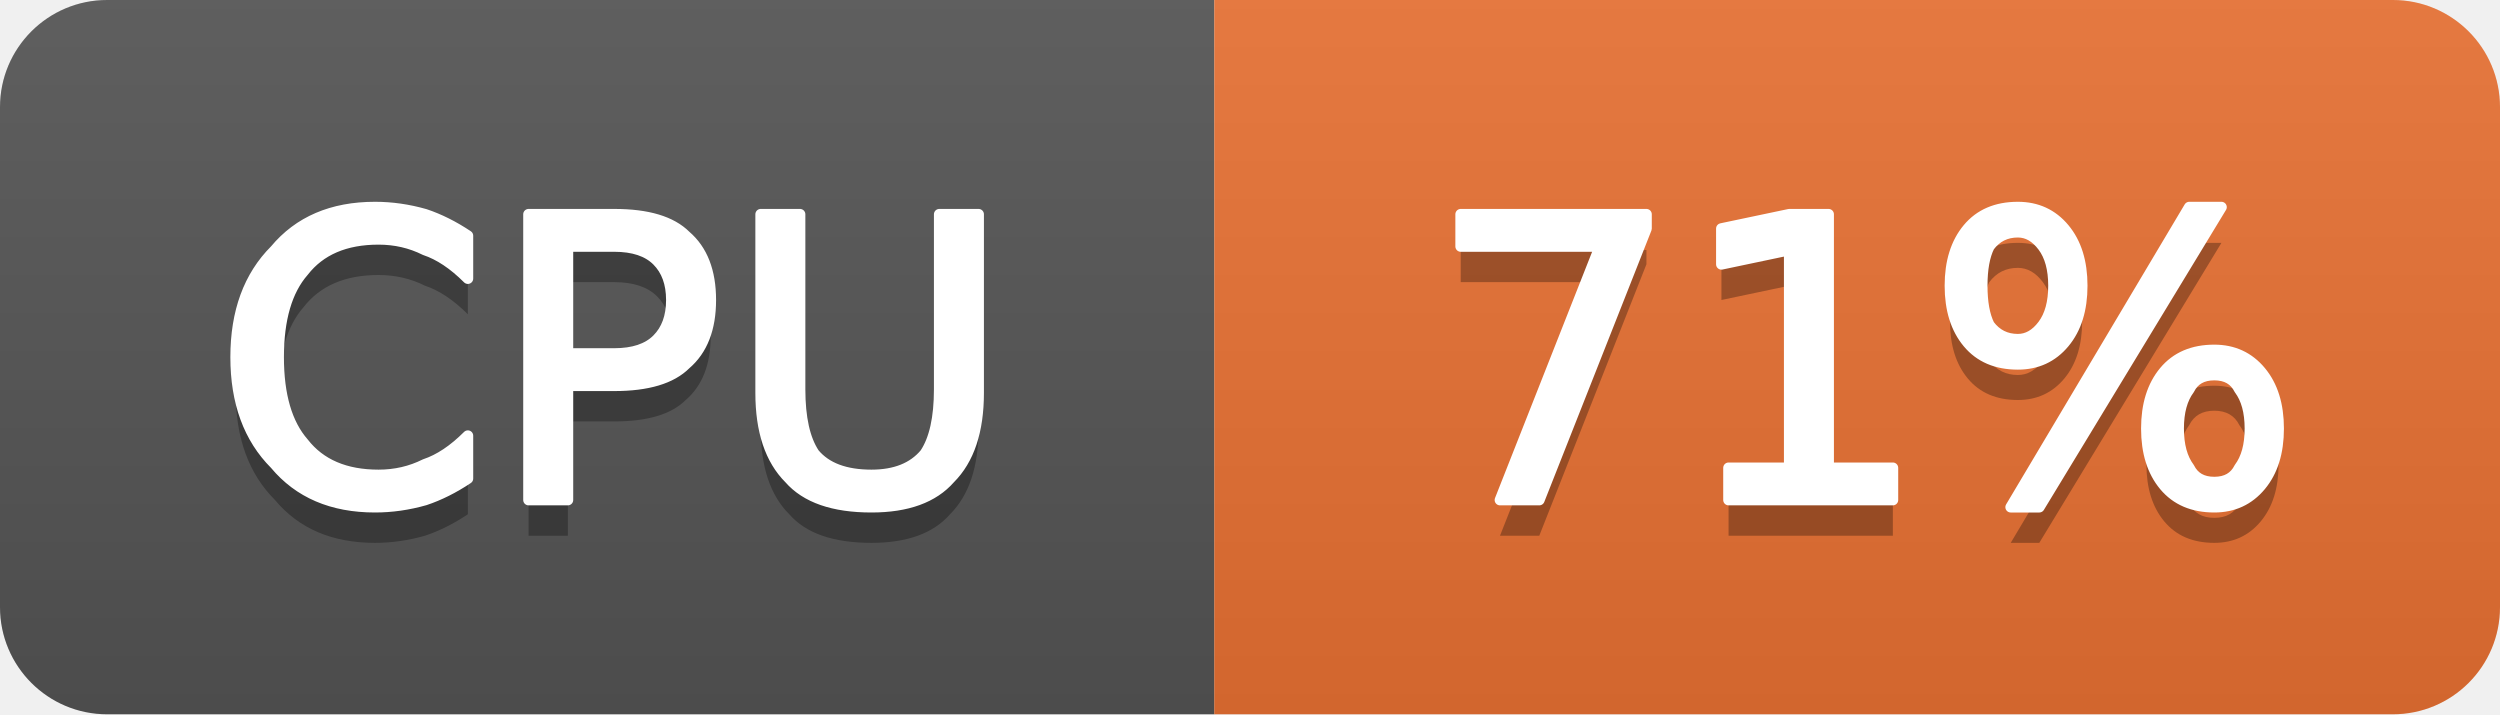
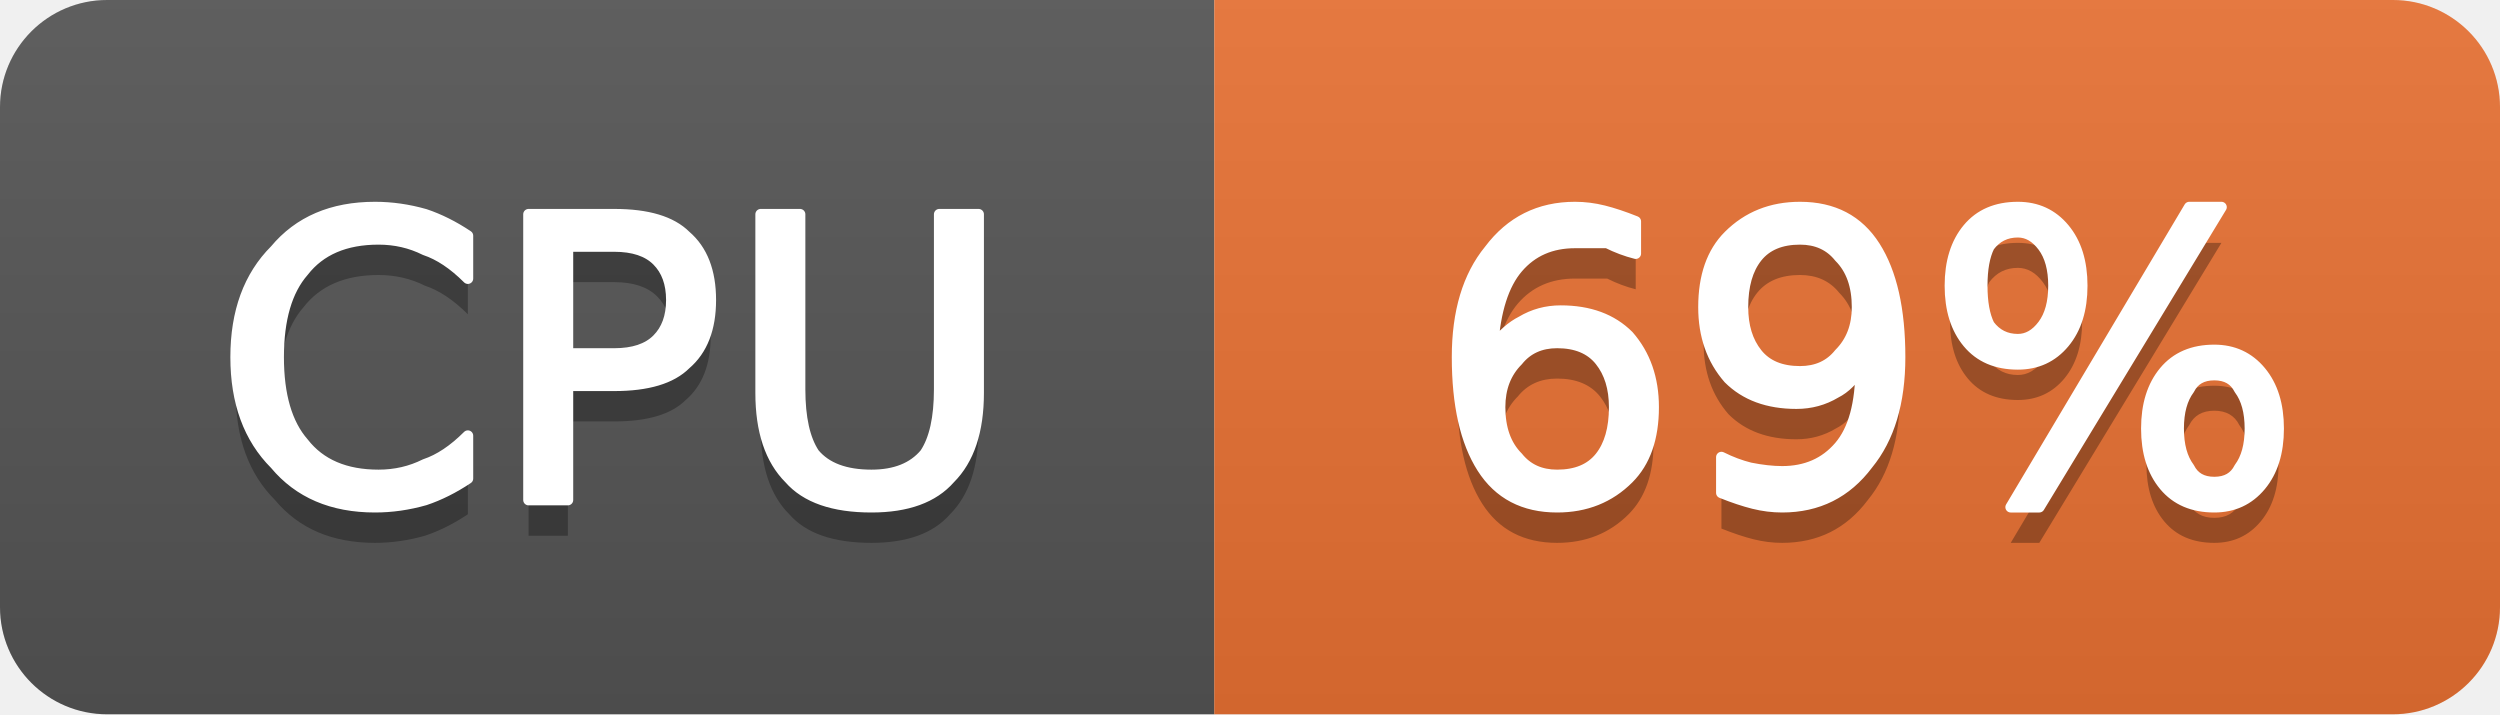
- <svg xmlns="http://www.w3.org/2000/svg" width="70" height="20" viewBox="0 0 70 20" role="img" aria-label="CPU: 71%">
+ <svg xmlns="http://www.w3.org/2000/svg" width="70" height="20" viewBox="0 0 70 20" role="img" aria-label="CPU: 69%">
  <linearGradient id="g-cluster_cpu_usage" x2="0" y2="100%">
    <stop offset="0" stop-color="#bbb" stop-opacity=".1" />
    <stop offset="1" stop-opacity=".1" />
  </linearGradient>
  <clipPath id="r-cluster_cpu_usage">
    <rect width="70" height="20" rx="3" fill="#fff" />
  </clipPath>
  <g clip-path="url(#r-cluster_cpu_usage)">
    <rect width="34" height="20" fill="#555" />
    <rect x="34" width="36" height="20" fill="#ea7233" />
    <rect width="70" height="20" fill="url(#g-cluster_cpu_usage)" />
    <path transform="translate(0 1)" fill="#010101" fill-opacity=".3" d="M13.1 6.6L13.1 7.8Q12.5 7.2 11.9 7.0Q11.3 6.7 10.6 6.7Q9.2 6.7 8.5 7.6Q7.8 8.4 7.8 10.0Q7.8 11.6 8.5 12.4Q9.2 13.3 10.6 13.3Q11.3 13.3 11.9 13.0Q12.5 12.8 13.1 12.2L13.1 13.4Q12.5 13.8 11.9 14.0Q11.2 14.2 10.5 14.2Q8.7 14.2 7.7 13.0Q6.6 11.9 6.6 10.0Q6.6 8.1 7.7 7.0Q8.7 5.8 10.5 5.8Q11.2 5.8 11.9 6.0Q12.5 6.2 13.1 6.6ZM15.9 6.9L15.9 9.9L17.2 9.9Q18.0 9.9 18.4 9.5Q18.8 9.1 18.8 8.4Q18.8 7.7 18.4 7.3Q18.0 6.9 17.2 6.9L15.9 6.9ZM14.8 6.0L17.2 6.0Q18.6 6.0 19.2 6.6Q19.9 7.2 19.9 8.4Q19.9 9.6 19.2 10.2Q18.6 10.8 17.2 10.8L15.9 10.8L15.9 14.0L14.8 14.0L14.8 6.0ZM21.3 6.0L22.4 6.0L22.4 10.9Q22.4 12.1 22.8 12.7Q23.3 13.3 24.4 13.3Q25.4 13.3 25.9 12.7Q26.3 12.1 26.3 10.9L26.3 6.0L27.4 6.0L27.4 11.0Q27.4 12.6 26.6 13.4Q25.9 14.2 24.4 14.2Q22.8 14.2 22.1 13.4Q21.3 12.6 21.3 11.0L21.3 6.0Z" />
    <path fill="#fff" stroke="#fff" stroke-width="0.3" stroke-linejoin="round" d="M13.1 6.6L13.1 7.8Q12.5 7.2 11.9 7.0Q11.3 6.7 10.6 6.7Q9.2 6.7 8.5 7.6Q7.8 8.4 7.8 10.0Q7.8 11.6 8.5 12.4Q9.2 13.3 10.6 13.3Q11.3 13.3 11.9 13.0Q12.5 12.8 13.1 12.2L13.1 13.4Q12.5 13.8 11.9 14.0Q11.2 14.2 10.5 14.2Q8.7 14.2 7.7 13.0Q6.6 11.9 6.6 10.0Q6.6 8.1 7.7 7.0Q8.7 5.8 10.5 5.8Q11.2 5.8 11.9 6.0Q12.5 6.2 13.1 6.6ZM15.9 6.9L15.9 9.9L17.2 9.9Q18.0 9.9 18.4 9.5Q18.8 9.1 18.8 8.4Q18.8 7.7 18.4 7.3Q18.0 6.9 17.2 6.9L15.9 6.9ZM14.8 6.0L17.2 6.0Q18.6 6.0 19.2 6.6Q19.9 7.2 19.9 8.4Q19.9 9.6 19.2 10.2Q18.6 10.8 17.2 10.8L15.9 10.8L15.9 14.0L14.8 14.0L14.8 6.0ZM21.3 6.0L22.4 6.0L22.4 10.9Q22.4 12.1 22.8 12.7Q23.3 13.3 24.4 13.3Q25.4 13.3 25.9 12.7Q26.3 12.1 26.3 10.9L26.3 6.0L27.4 6.0L27.4 11.0Q27.4 12.6 26.6 13.4Q25.9 14.2 24.4 14.2Q22.8 14.2 22.1 13.4Q21.3 12.6 21.3 11.0L21.3 6.0Z" />
-     <path transform="translate(0 1)" fill="#010101" fill-opacity=".3" d="M40.9 6.0L46.1 6.0L46.1 6.4L43.1 14.0L42.0 14.0L44.8 6.9L40.9 6.9L40.9 6.0ZM48.4 13.1L50.1 13.1L50.1 7.0L48.2 7.4L48.2 6.4L50.1 6.0L51.2 6.0L51.2 13.1L53.0 13.1L53.0 14.0L48.4 14.0L48.4 13.1ZM62.0 10.5Q61.5 10.5 61.3 10.9Q61.0 11.3 61.0 12.0Q61.0 12.7 61.3 13.1Q61.5 13.5 62.0 13.5Q62.5 13.5 62.7 13.1Q63.0 12.7 63.0 12.0Q63.0 11.3 62.7 10.9Q62.5 10.5 62.0 10.5ZM62.0 9.8Q62.8 9.8 63.3 10.4Q63.8 11.0 63.8 12.0Q63.8 13.0 63.3 13.6Q62.8 14.2 62.0 14.2Q61.1 14.2 60.6 13.6Q60.1 13.0 60.1 12.0Q60.1 11.0 60.6 10.4Q61.1 9.8 62.0 9.8ZM56.5 6.5Q56.0 6.5 55.7 6.9Q55.5 7.3 55.5 8.0Q55.5 8.7 55.7 9.1Q56.0 9.5 56.5 9.5Q56.9 9.5 57.2 9.1Q57.5 8.7 57.5 8.0Q57.5 7.3 57.2 6.9Q56.9 6.5 56.5 6.5ZM61.3 5.8L62.2 5.8L57.1 14.2L56.3 14.2L61.3 5.8ZM56.5 5.8Q57.3 5.8 57.8 6.4Q58.3 7.0 58.3 8.0Q58.3 9.0 57.8 9.6Q57.3 10.2 56.5 10.2Q55.6 10.2 55.1 9.6Q54.6 9.0 54.6 8.0Q54.6 7.0 55.1 6.4Q55.6 5.8 56.5 5.8Z" />
-     <path fill="#fff" stroke="#fff" stroke-width="0.3" stroke-linejoin="round" d="M40.9 6.0L46.1 6.0L46.1 6.4L43.1 14.0L42.0 14.0L44.8 6.9L40.9 6.9L40.9 6.0ZM48.4 13.1L50.1 13.1L50.1 7.0L48.2 7.4L48.2 6.4L50.1 6.0L51.2 6.0L51.2 13.1L53.0 13.1L53.0 14.0L48.4 14.0L48.4 13.1ZM62.0 10.5Q61.5 10.5 61.3 10.9Q61.0 11.3 61.0 12.0Q61.0 12.7 61.3 13.1Q61.5 13.5 62.0 13.5Q62.5 13.5 62.7 13.1Q63.0 12.7 63.0 12.0Q63.0 11.3 62.7 10.9Q62.5 10.5 62.0 10.5ZM62.0 9.8Q62.8 9.8 63.3 10.4Q63.8 11.0 63.8 12.0Q63.8 13.0 63.3 13.6Q62.8 14.2 62.0 14.2Q61.1 14.2 60.6 13.6Q60.1 13.0 60.1 12.0Q60.1 11.0 60.6 10.4Q61.1 9.8 62.0 9.8ZM56.5 6.5Q56.0 6.5 55.7 6.9Q55.5 7.3 55.5 8.0Q55.5 8.7 55.7 9.1Q56.0 9.5 56.5 9.5Q56.9 9.5 57.2 9.1Q57.5 8.7 57.5 8.0Q57.5 7.3 57.2 6.9Q56.9 6.5 56.5 6.5ZM61.3 5.8L62.2 5.8L57.1 14.2L56.3 14.2L61.3 5.8ZM56.5 5.8Q57.3 5.8 57.8 6.4Q58.3 7.0 58.3 8.0Q58.3 9.0 57.8 9.6Q57.3 10.2 56.5 10.2Q55.6 10.2 55.1 9.6Q54.6 9.0 54.6 8.0Q54.6 7.0 55.1 6.4Q55.6 5.8 56.5 5.8Z" />
+     <path transform="translate(0 1)" fill="#010101" fill-opacity=".3" d="M43.6 9.6Q42.9 9.6 42.5 10.1Q42.0 10.6 42.0 11.4Q42.0 12.3 42.5 12.8Q42.9 13.3 43.6 13.3Q44.4 13.3 44.8 12.8Q45.2 12.3 45.2 11.4Q45.2 10.6 44.8 10.1Q44.4 9.6 43.6 9.6ZM45.8 6.2L45.8 7.1Q45.4 7.0 45.0 6.8Q44.5 6.8 44.1 6.8Q43.1 6.8 42.5 7.5Q41.9 8.2 41.8 9.7Q42.2 9.2 42.6 9.0Q43.1 8.7 43.7 8.7Q44.9 8.7 45.6 9.4Q46.3 10.2 46.3 11.4Q46.3 12.7 45.6 13.4Q44.8 14.2 43.6 14.2Q42.2 14.2 41.5 13.1Q40.8 12.0 40.8 10.0Q40.8 8.1 41.7 7.0Q42.6 5.8 44.1 5.8Q44.5 5.8 44.9 5.9Q45.3 6.0 45.8 6.2ZM48.2 13.8L48.2 12.8Q48.6 13.0 49.0 13.1Q49.5 13.2 49.9 13.2Q50.9 13.2 51.5 12.5Q52.1 11.8 52.1 10.3Q51.8 10.8 51.4 11.0Q50.9 11.3 50.3 11.3Q49.1 11.3 48.4 10.6Q47.7 9.8 47.7 8.6Q47.7 7.3 48.4 6.6Q49.2 5.8 50.4 5.8Q51.8 5.8 52.5 6.9Q53.2 8.0 53.2 10.0Q53.2 11.9 52.3 13.0Q51.4 14.2 49.9 14.2Q49.5 14.2 49.1 14.1Q48.7 14.0 48.2 13.8ZM50.4 10.4Q51.1 10.4 51.5 9.9Q52.0 9.4 52.0 8.6Q52.0 7.7 51.5 7.2Q51.1 6.7 50.4 6.7Q49.6 6.7 49.2 7.2Q48.8 7.7 48.8 8.6Q48.8 9.4 49.2 9.9Q49.6 10.4 50.4 10.4ZM62.0 10.5Q61.5 10.5 61.3 10.9Q61.0 11.3 61.0 12.0Q61.0 12.7 61.3 13.1Q61.5 13.5 62.0 13.5Q62.5 13.5 62.7 13.1Q63.0 12.7 63.0 12.0Q63.0 11.3 62.7 10.9Q62.5 10.5 62.0 10.5ZM62.0 9.8Q62.8 9.8 63.3 10.4Q63.8 11.0 63.8 12.0Q63.8 13.0 63.3 13.6Q62.8 14.2 62.0 14.2Q61.1 14.2 60.6 13.6Q60.1 13.0 60.1 12.0Q60.1 11.0 60.6 10.4Q61.1 9.8 62.0 9.8ZM56.5 6.5Q56.0 6.5 55.7 6.9Q55.5 7.3 55.5 8.0Q55.5 8.7 55.7 9.1Q56.0 9.5 56.5 9.5Q56.9 9.5 57.2 9.1Q57.5 8.7 57.5 8.0Q57.5 7.3 57.2 6.9Q56.9 6.5 56.5 6.5ZM61.3 5.8L62.2 5.8L57.1 14.2L56.3 14.2L61.3 5.8ZM56.5 5.8Q57.3 5.8 57.8 6.4Q58.3 7.0 58.3 8.0Q58.3 9.0 57.8 9.6Q57.3 10.2 56.5 10.2Q55.6 10.2 55.1 9.6Q54.6 9.0 54.6 8.0Q54.6 7.0 55.1 6.4Q55.6 5.8 56.5 5.8Z" />
+     <path fill="#fff" stroke="#fff" stroke-width="0.3" stroke-linejoin="round" d="M43.6 9.6Q42.9 9.6 42.5 10.1Q42.0 10.6 42.0 11.4Q42.0 12.3 42.5 12.8Q42.9 13.3 43.6 13.3Q44.4 13.3 44.8 12.8Q45.2 12.3 45.2 11.4Q45.2 10.6 44.8 10.1Q44.4 9.6 43.6 9.6ZM45.8 6.2L45.8 7.1Q45.4 7.0 45.0 6.8Q44.5 6.8 44.1 6.8Q43.1 6.8 42.5 7.5Q41.9 8.2 41.8 9.7Q42.2 9.2 42.6 9.0Q43.1 8.7 43.7 8.7Q44.9 8.7 45.6 9.4Q46.3 10.2 46.3 11.4Q46.3 12.7 45.6 13.4Q44.8 14.2 43.6 14.2Q42.2 14.2 41.5 13.1Q40.8 12.0 40.8 10.0Q40.8 8.1 41.7 7.0Q42.6 5.8 44.1 5.8Q44.5 5.8 44.9 5.9Q45.3 6.0 45.8 6.2ZM48.2 13.8L48.2 12.8Q48.6 13.0 49.0 13.1Q49.5 13.2 49.9 13.2Q50.9 13.2 51.5 12.5Q52.1 11.8 52.1 10.3Q51.8 10.8 51.4 11.0Q50.9 11.3 50.3 11.3Q49.1 11.3 48.4 10.6Q47.7 9.8 47.7 8.6Q47.7 7.3 48.4 6.6Q49.2 5.8 50.4 5.8Q51.8 5.8 52.5 6.9Q53.2 8.0 53.2 10.0Q53.2 11.9 52.3 13.0Q51.4 14.2 49.9 14.2Q49.5 14.2 49.1 14.1Q48.7 14.0 48.2 13.8ZM50.4 10.4Q51.1 10.4 51.5 9.9Q52.0 9.4 52.0 8.6Q52.0 7.7 51.5 7.2Q51.1 6.7 50.4 6.7Q49.6 6.7 49.2 7.2Q48.8 7.7 48.8 8.6Q48.8 9.4 49.2 9.9Q49.6 10.4 50.4 10.4ZM62.0 10.5Q61.5 10.5 61.3 10.9Q61.0 11.3 61.0 12.0Q61.0 12.7 61.3 13.1Q61.5 13.5 62.0 13.5Q62.5 13.5 62.7 13.1Q63.0 12.7 63.0 12.0Q63.0 11.3 62.7 10.9Q62.5 10.5 62.0 10.5ZM62.0 9.8Q62.8 9.8 63.3 10.4Q63.8 11.0 63.8 12.0Q63.8 13.0 63.3 13.6Q62.8 14.2 62.0 14.2Q61.1 14.2 60.6 13.6Q60.1 13.0 60.1 12.0Q60.1 11.0 60.6 10.4Q61.1 9.8 62.0 9.8ZM56.5 6.5Q56.0 6.5 55.7 6.9Q55.5 7.3 55.5 8.0Q55.5 8.7 55.7 9.1Q56.0 9.5 56.5 9.5Q56.9 9.5 57.2 9.1Q57.5 8.7 57.5 8.0Q57.5 7.3 57.2 6.9Q56.9 6.5 56.5 6.5ZM61.3 5.8L62.2 5.8L57.1 14.2L56.3 14.2L61.3 5.8ZM56.5 5.8Q57.3 5.8 57.8 6.4Q58.3 7.0 58.3 8.0Q58.3 9.0 57.8 9.6Q57.3 10.2 56.5 10.2Q55.6 10.2 55.1 9.6Q54.6 9.0 54.6 8.0Q54.6 7.0 55.1 6.4Q55.6 5.8 56.5 5.8Z" />
  </g>
</svg>
